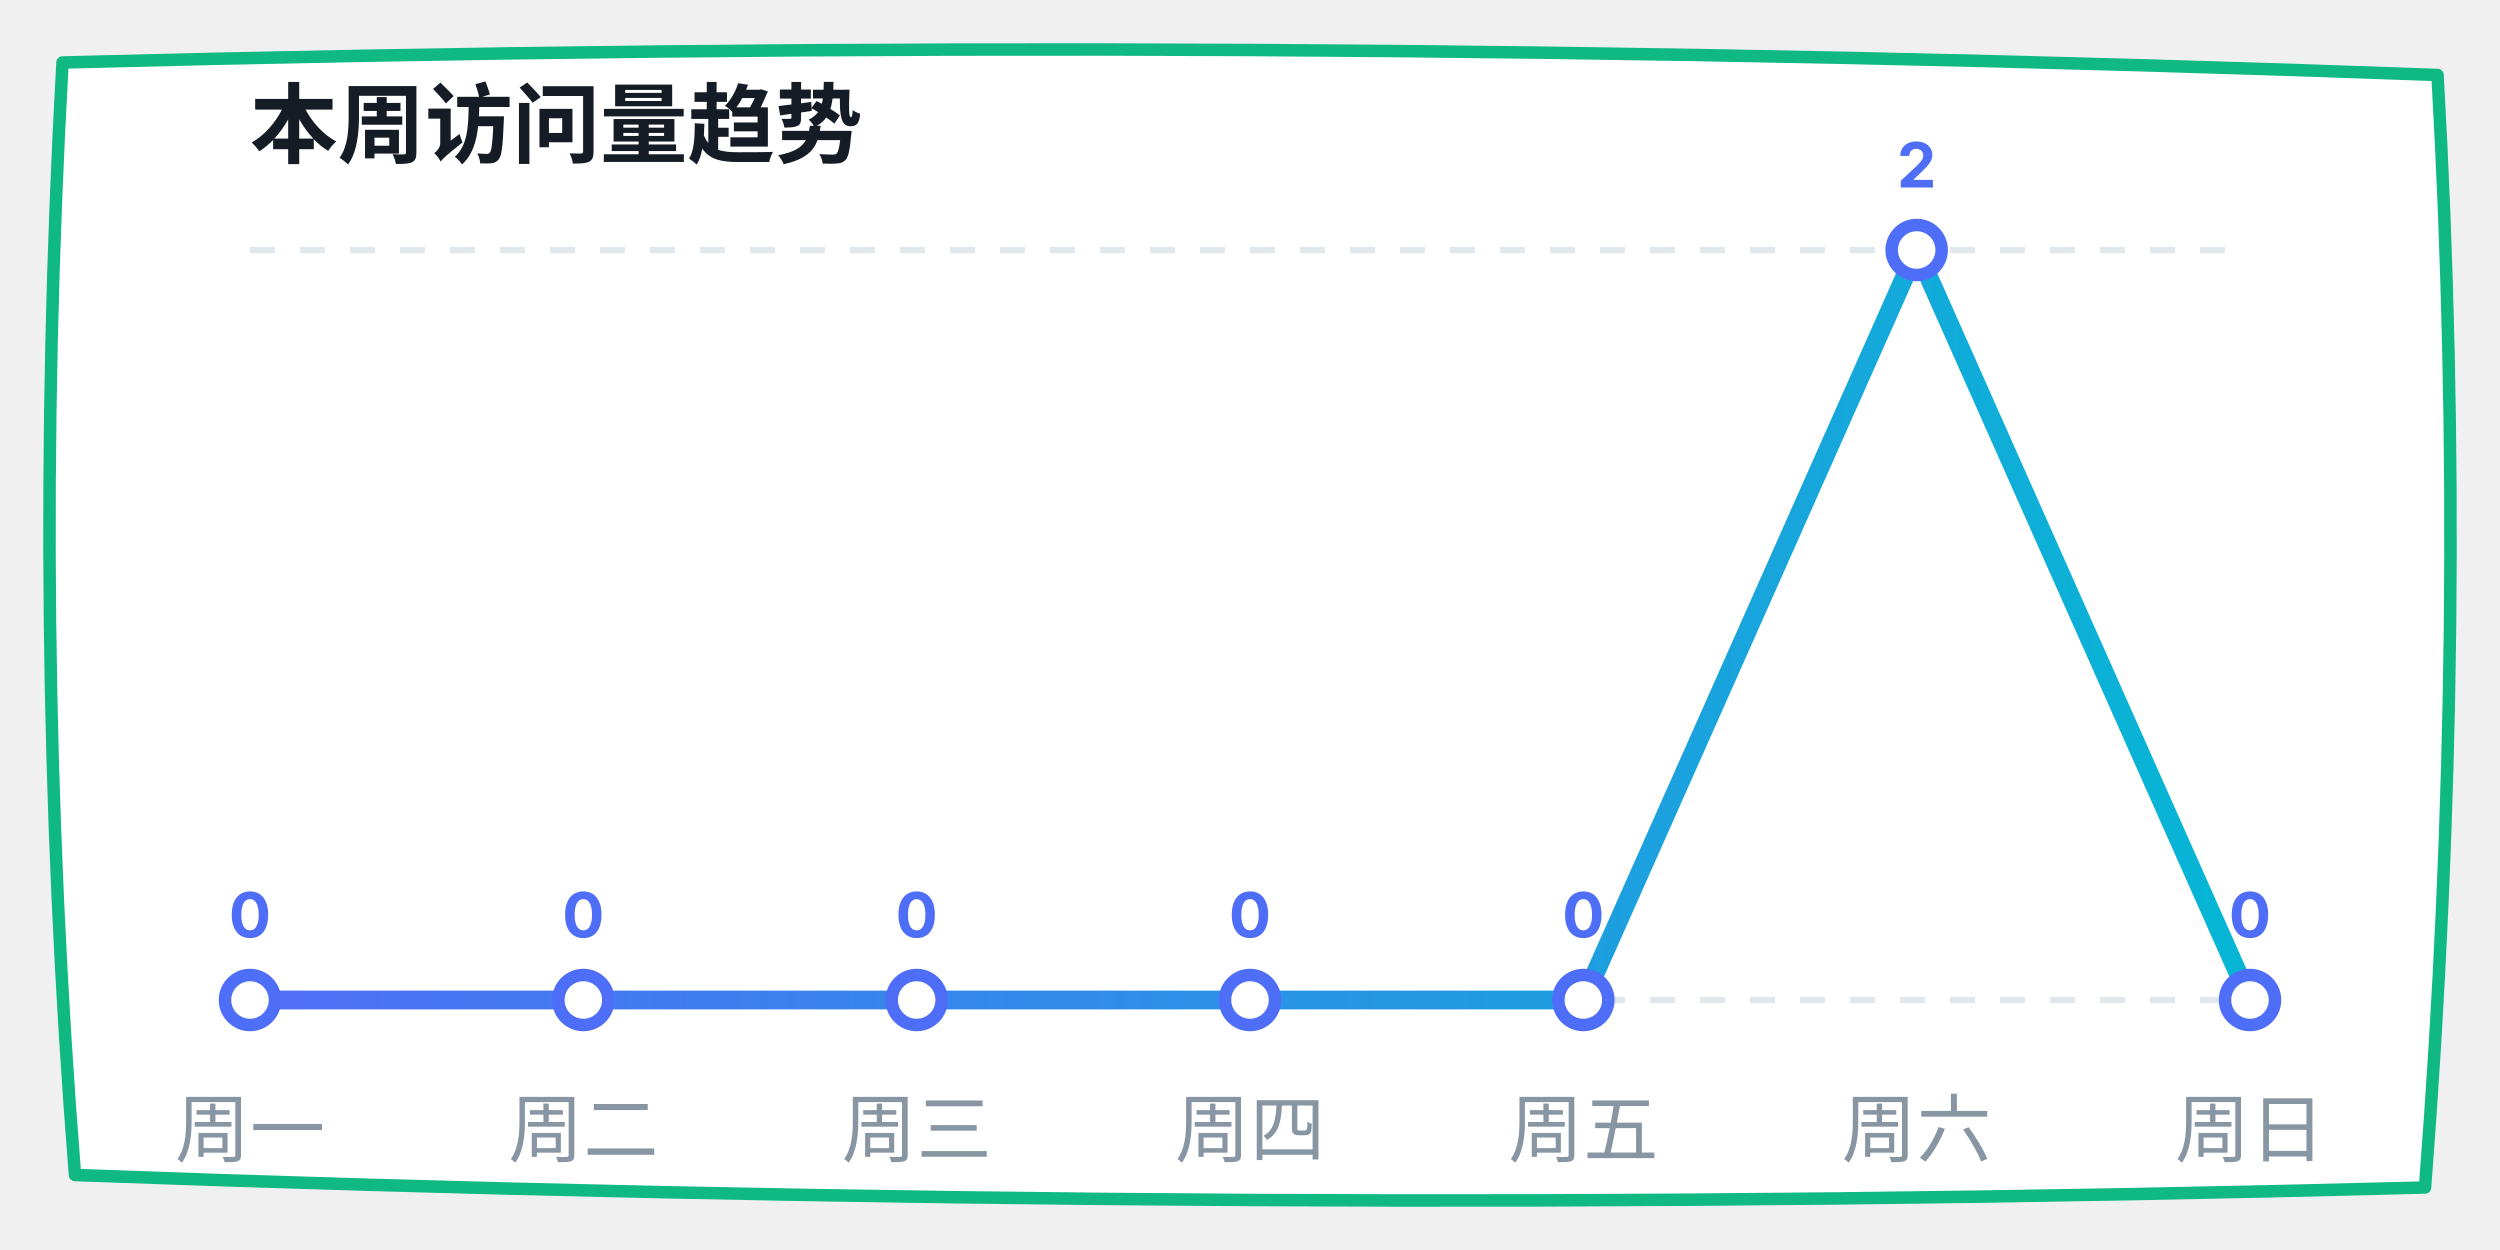
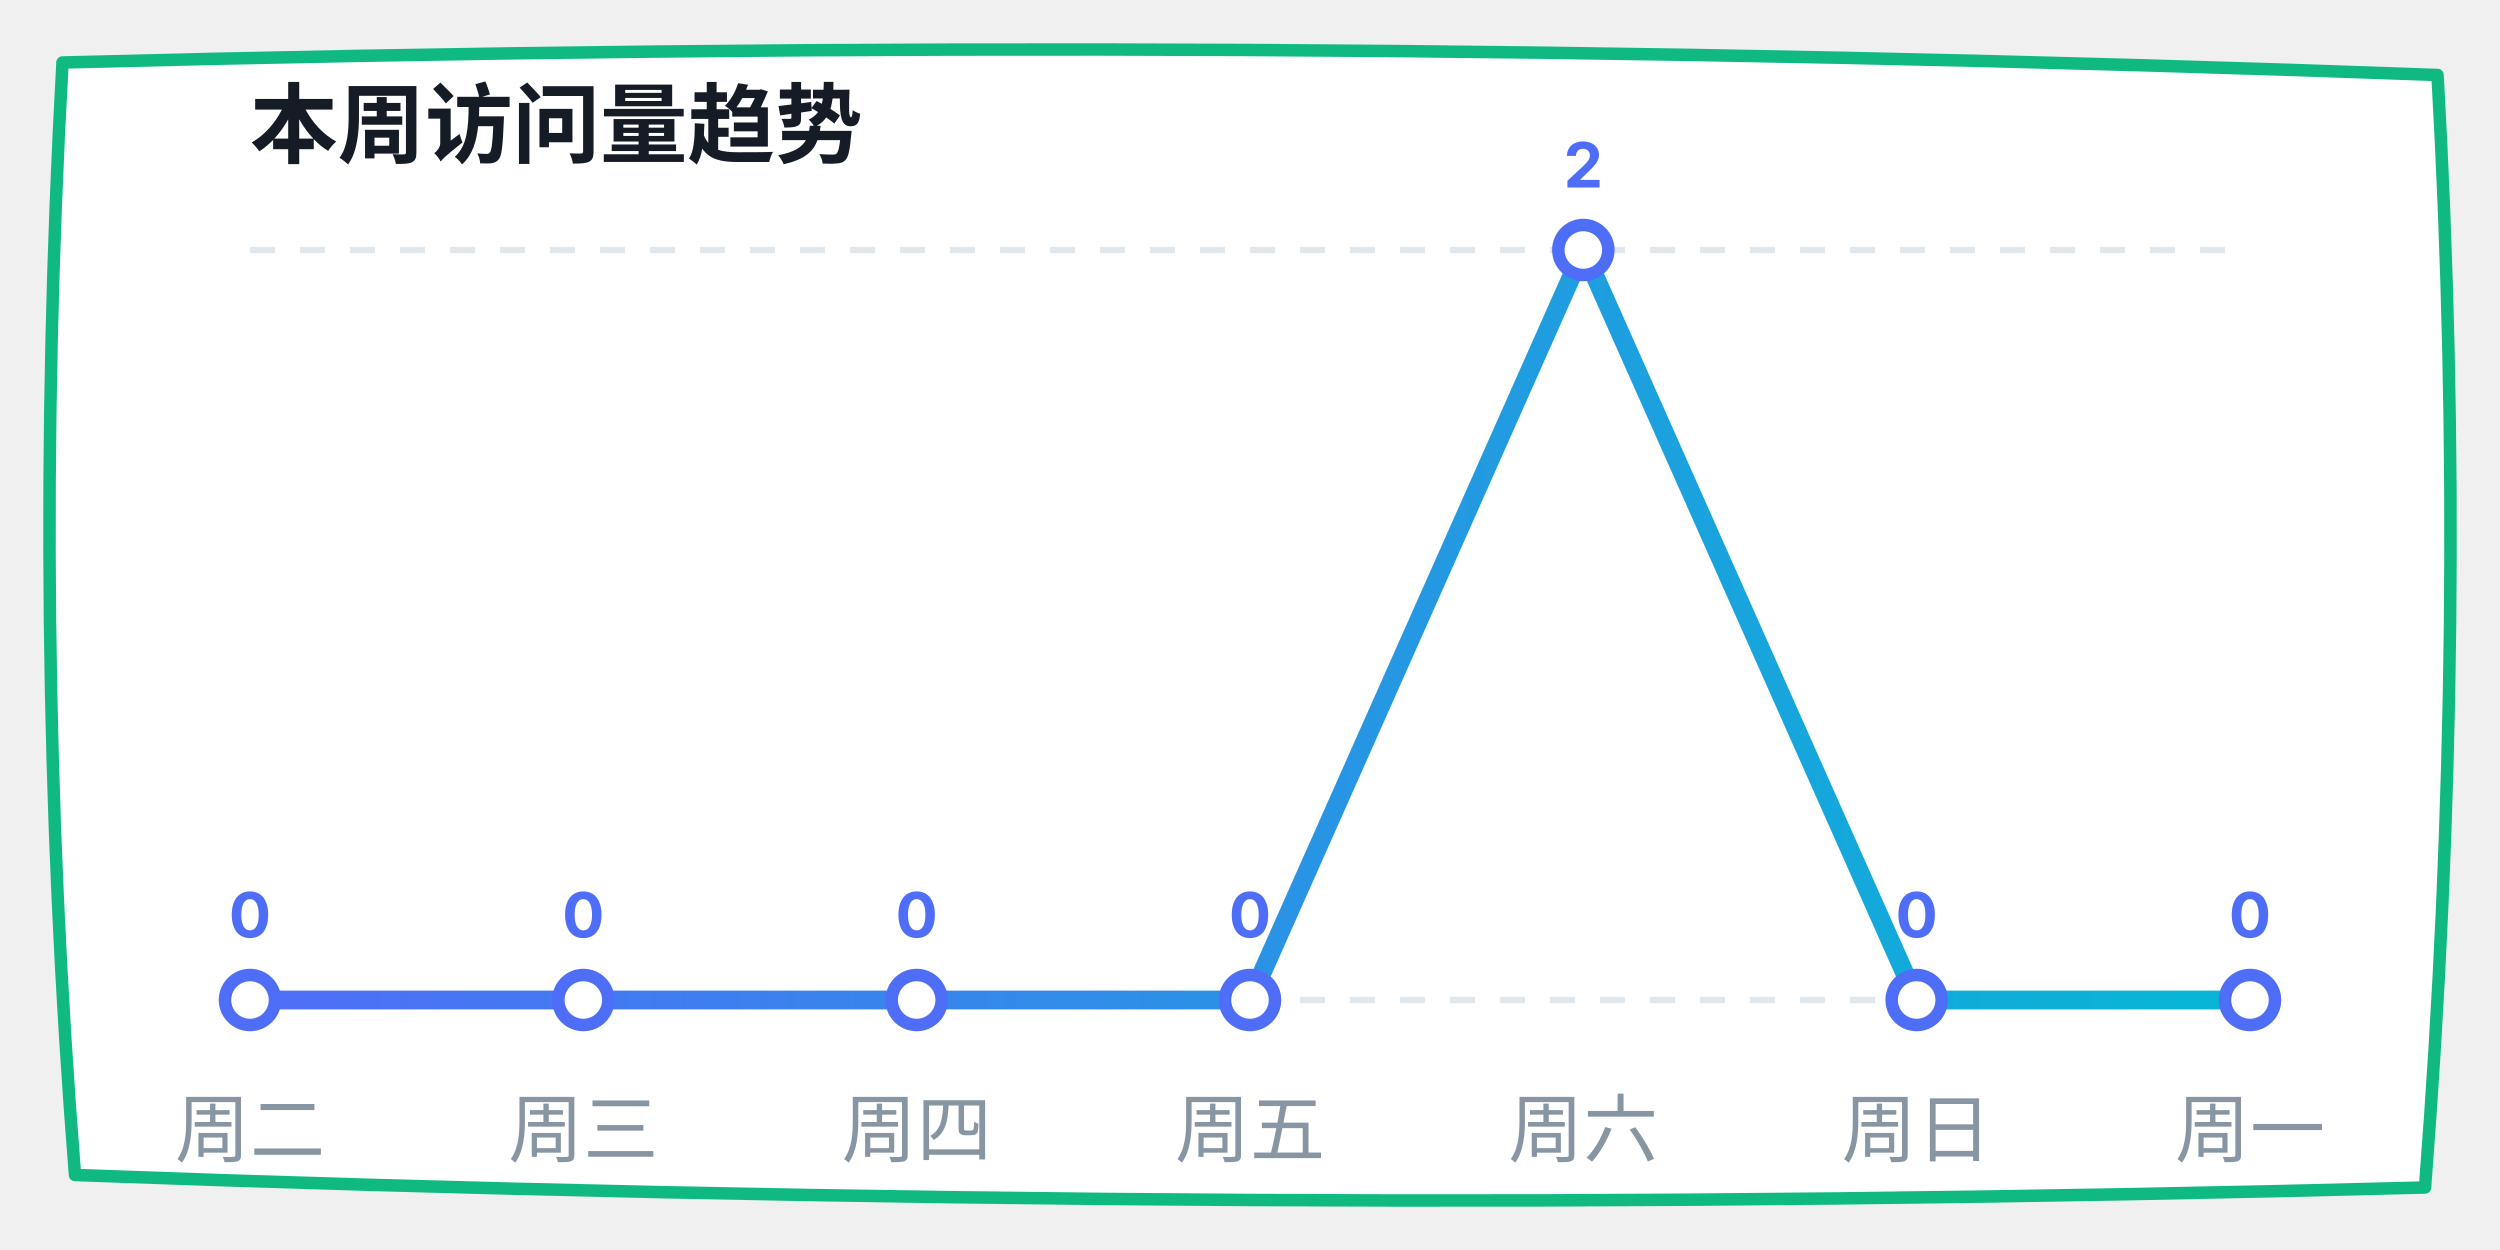
<svg xmlns="http://www.w3.org/2000/svg" width="400" height="200" viewBox="0 0 400 200">
  <defs>
    <linearGradient id="lineGrad" x1="0%" y1="0%" x2="100%" y2="0%">
      <stop offset="0%" stop-color="#4f6ef7" />
      <stop offset="100%" stop-color="#06b6d4" />
    </linearGradient>
  </defs>
  <path d="M 10,10 Q 200,5 390,12 Q 395,100 388,190 Q 200,195 12,188 Q 5,100 10,10 Z" fill="#ffffff" stroke="#10b981" stroke-width="2" stroke-linecap="round" stroke-linejoin="round" />
  <text x="40" y="25" font-family="-apple-system, sans-serif" font-size="14" fill="#151c25" font-weight="bold">本周访问量趋势</text>
  <line x1="40" y1="40" x2="360" y2="40" stroke="#e0e7ed" stroke-dasharray="4" />
  <line x1="40" y1="160" x2="360" y2="160" stroke="#e0e7ed" stroke-dasharray="4" />
-   <polyline points="40,160 93.333,160 146.667,160 200,160 253.333,160 306.667,40 360,160" fill="none" stroke="url(#lineGrad)" stroke-width="3" stroke-linecap="round" stroke-linejoin="round" />
+   <polyline points="40,160 93.333,160 146.667,160 200,160 253.333,40 306.667,160 360,160" fill="none" stroke="url(#lineGrad)" stroke-width="3" stroke-linecap="round" stroke-linejoin="round" />
  <circle cx="40" cy="160" r="4" fill="#ffffff" stroke="#4f6ef7" stroke-width="2" />
  <text x="40" y="150" font-family="-apple-system, sans-serif" font-size="10" fill="#4f6ef7" font-weight="bold" text-anchor="middle">0</text>
  <circle cx="93.333" cy="160" r="4" fill="#ffffff" stroke="#4f6ef7" stroke-width="2" />
  <text x="93.333" y="150" font-family="-apple-system, sans-serif" font-size="10" fill="#4f6ef7" font-weight="bold" text-anchor="middle">0</text>
  <circle cx="146.667" cy="160" r="4" fill="#ffffff" stroke="#4f6ef7" stroke-width="2" />
  <text x="146.667" y="150" font-family="-apple-system, sans-serif" font-size="10" fill="#4f6ef7" font-weight="bold" text-anchor="middle">0</text>
  <circle cx="200" cy="160" r="4" fill="#ffffff" stroke="#4f6ef7" stroke-width="2" />
  <text x="200" y="150" font-family="-apple-system, sans-serif" font-size="10" fill="#4f6ef7" font-weight="bold" text-anchor="middle">0</text>
-   <circle cx="253.333" cy="160" r="4" fill="#ffffff" stroke="#4f6ef7" stroke-width="2" />
-   <text x="253.333" y="150" font-family="-apple-system, sans-serif" font-size="10" fill="#4f6ef7" font-weight="bold" text-anchor="middle">0</text>
-   <circle cx="306.667" cy="40" r="4" fill="#ffffff" stroke="#4f6ef7" stroke-width="2" />
-   <text x="306.667" y="30" font-family="-apple-system, sans-serif" font-size="10" fill="#4f6ef7" font-weight="bold" text-anchor="middle">2</text>
+   <circle cx="253.333" cy="40" r="4" fill="#ffffff" stroke="#4f6ef7" stroke-width="2" />
+   <text x="253.333" y="30" font-family="-apple-system, sans-serif" font-size="10" fill="#4f6ef7" font-weight="bold" text-anchor="middle">2</text>
+   <circle cx="306.667" cy="160" r="4" fill="#ffffff" stroke="#4f6ef7" stroke-width="2" />
+   <text x="306.667" y="150" font-family="-apple-system, sans-serif" font-size="10" fill="#4f6ef7" font-weight="bold" text-anchor="middle">0</text>
  <circle cx="360" cy="160" r="4" fill="#ffffff" stroke="#4f6ef7" stroke-width="2" />
  <text x="360" y="150" font-family="-apple-system, sans-serif" font-size="10" fill="#4f6ef7" font-weight="bold" text-anchor="middle">0</text>
-   <text x="40" y="185" font-family="-apple-system, sans-serif" font-size="12" fill="#8895a3" text-anchor="middle">周一</text>
-   <text x="93.333" y="185" font-family="-apple-system, sans-serif" font-size="12" fill="#8895a3" text-anchor="middle">周二</text>
-   <text x="146.667" y="185" font-family="-apple-system, sans-serif" font-size="12" fill="#8895a3" text-anchor="middle">周三</text>
-   <text x="200" y="185" font-family="-apple-system, sans-serif" font-size="12" fill="#8895a3" text-anchor="middle">周四</text>
-   <text x="253.333" y="185" font-family="-apple-system, sans-serif" font-size="12" fill="#8895a3" text-anchor="middle">周五</text>
-   <text x="306.667" y="185" font-family="-apple-system, sans-serif" font-size="12" fill="#8895a3" text-anchor="middle">周六</text>
-   <text x="360" y="185" font-family="-apple-system, sans-serif" font-size="12" fill="#8895a3" text-anchor="middle">周日</text>
+   <text x="40" y="185" font-family="-apple-system, sans-serif" font-size="12" fill="#8895a3" text-anchor="middle">周二</text>
+   <text x="93.333" y="185" font-family="-apple-system, sans-serif" font-size="12" fill="#8895a3" text-anchor="middle">周三</text>
+   <text x="146.667" y="185" font-family="-apple-system, sans-serif" font-size="12" fill="#8895a3" text-anchor="middle">周四</text>
+   <text x="200" y="185" font-family="-apple-system, sans-serif" font-size="12" fill="#8895a3" text-anchor="middle">周五</text>
+   <text x="253.333" y="185" font-family="-apple-system, sans-serif" font-size="12" fill="#8895a3" text-anchor="middle">周六</text>
+   <text x="306.667" y="185" font-family="-apple-system, sans-serif" font-size="12" fill="#8895a3" text-anchor="middle">周日</text>
+   <text x="360" y="185" font-family="-apple-system, sans-serif" font-size="12" fill="#8895a3" text-anchor="middle">周一</text>
</svg>
